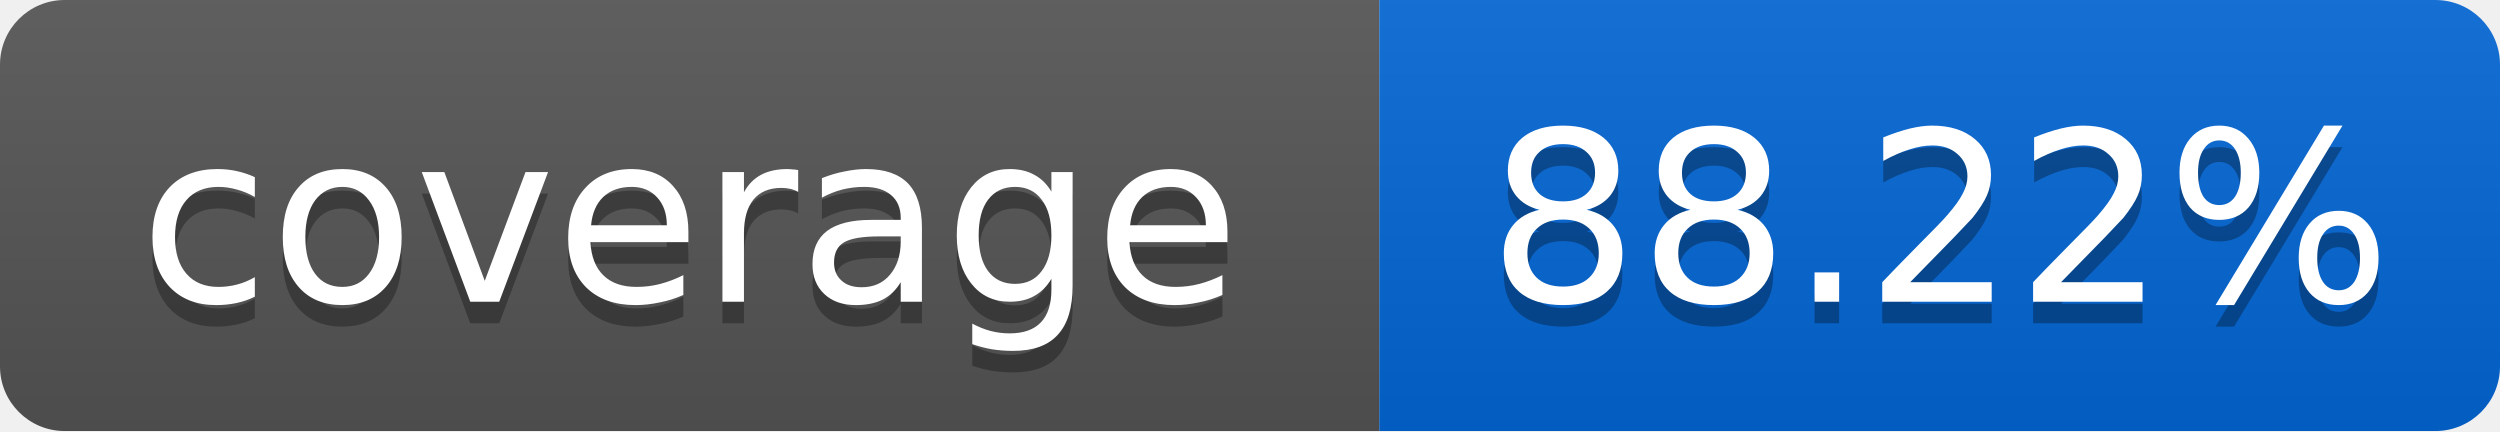
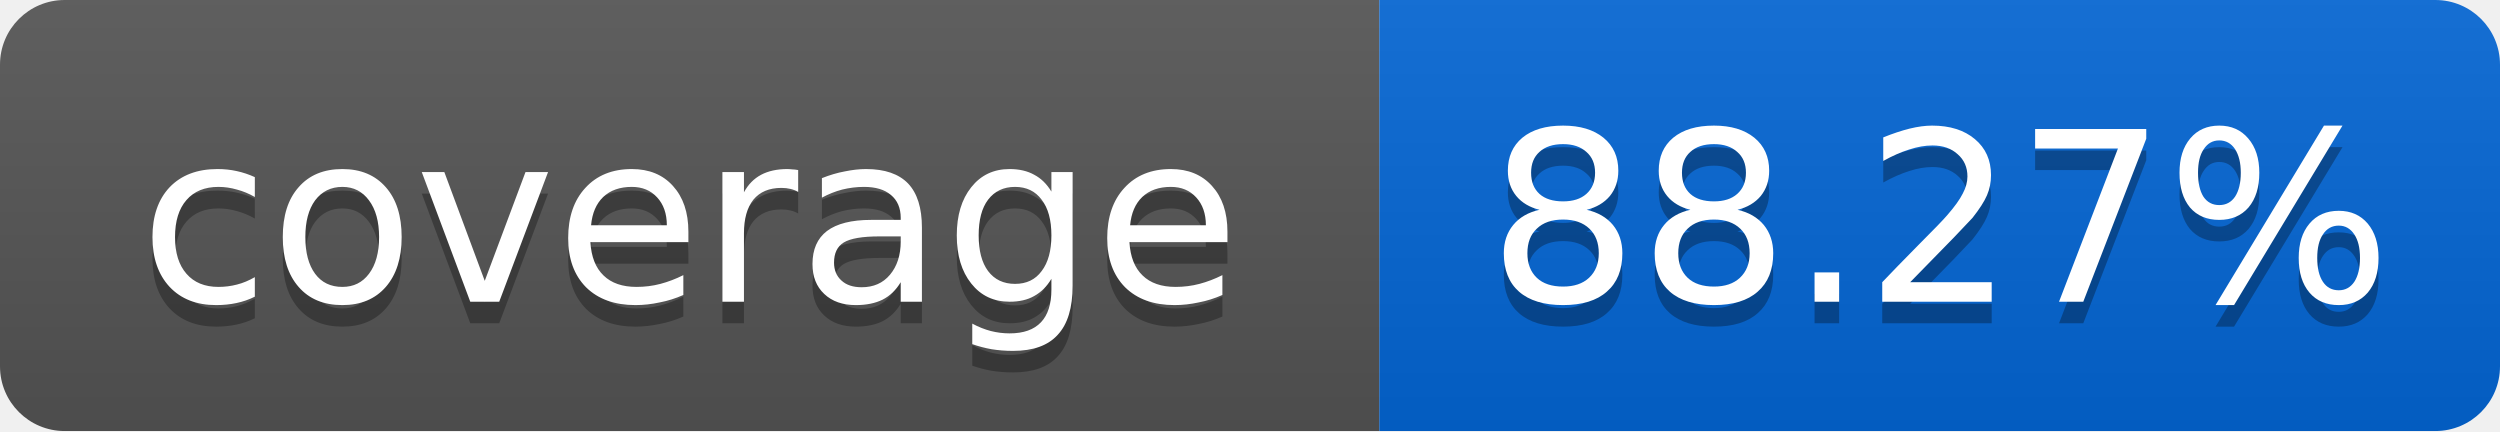
<svg xmlns="http://www.w3.org/2000/svg" width="116" height="20">
  <linearGradient id="smooth" x2="0" y2="100%">
    <stop offset="0" stop-color="#bbb" stop-opacity=".1" />
    <stop offset="1" stop-opacity=".1" />
  </linearGradient>
  <mask id="round">
    <rect width="116" height="20" rx="3" fill="#fff" />
  </mask>
  <g mask="url(#round)">
    <rect width="64" height="20" fill="#555" />
    <rect x="64" width="52" height="20" fill="#0366D6" />
    <rect width="116" height="20" fill="url(#smooth)" />
  </g>
  <g fill="#fff" text-anchor="middle" font-family="DejaVu Sans,Verdana,Geneva,sans-serif" font-size="11">
    <text x="32" y="15" fill="#010101" fill-opacity=".3">coverage</text>
    <text x="32" y="14">coverage</text>
-     <text x="90" y="15" fill="#010101" fill-opacity=".3">88.22%</text>
-     <text x="90" y="14">88.22%</text>
+     <text x="90" y="15" fill="#010101" fill-opacity=".3">88.27%</text>
+     <text x="90" y="14">88.27%</text>
  </g>
</svg>
